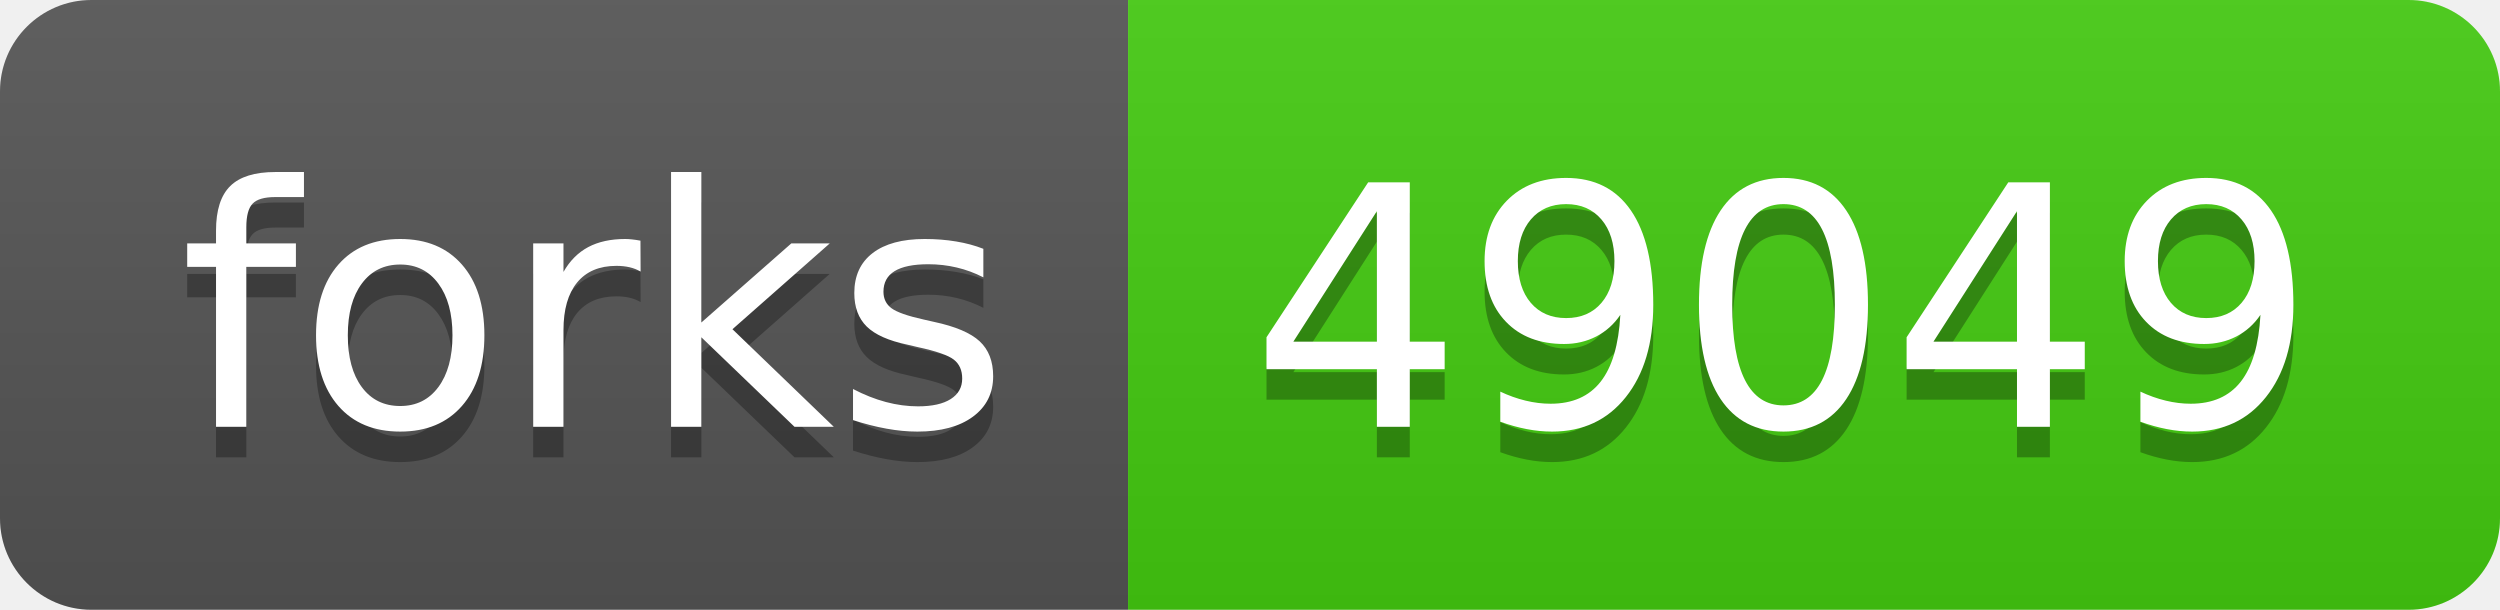
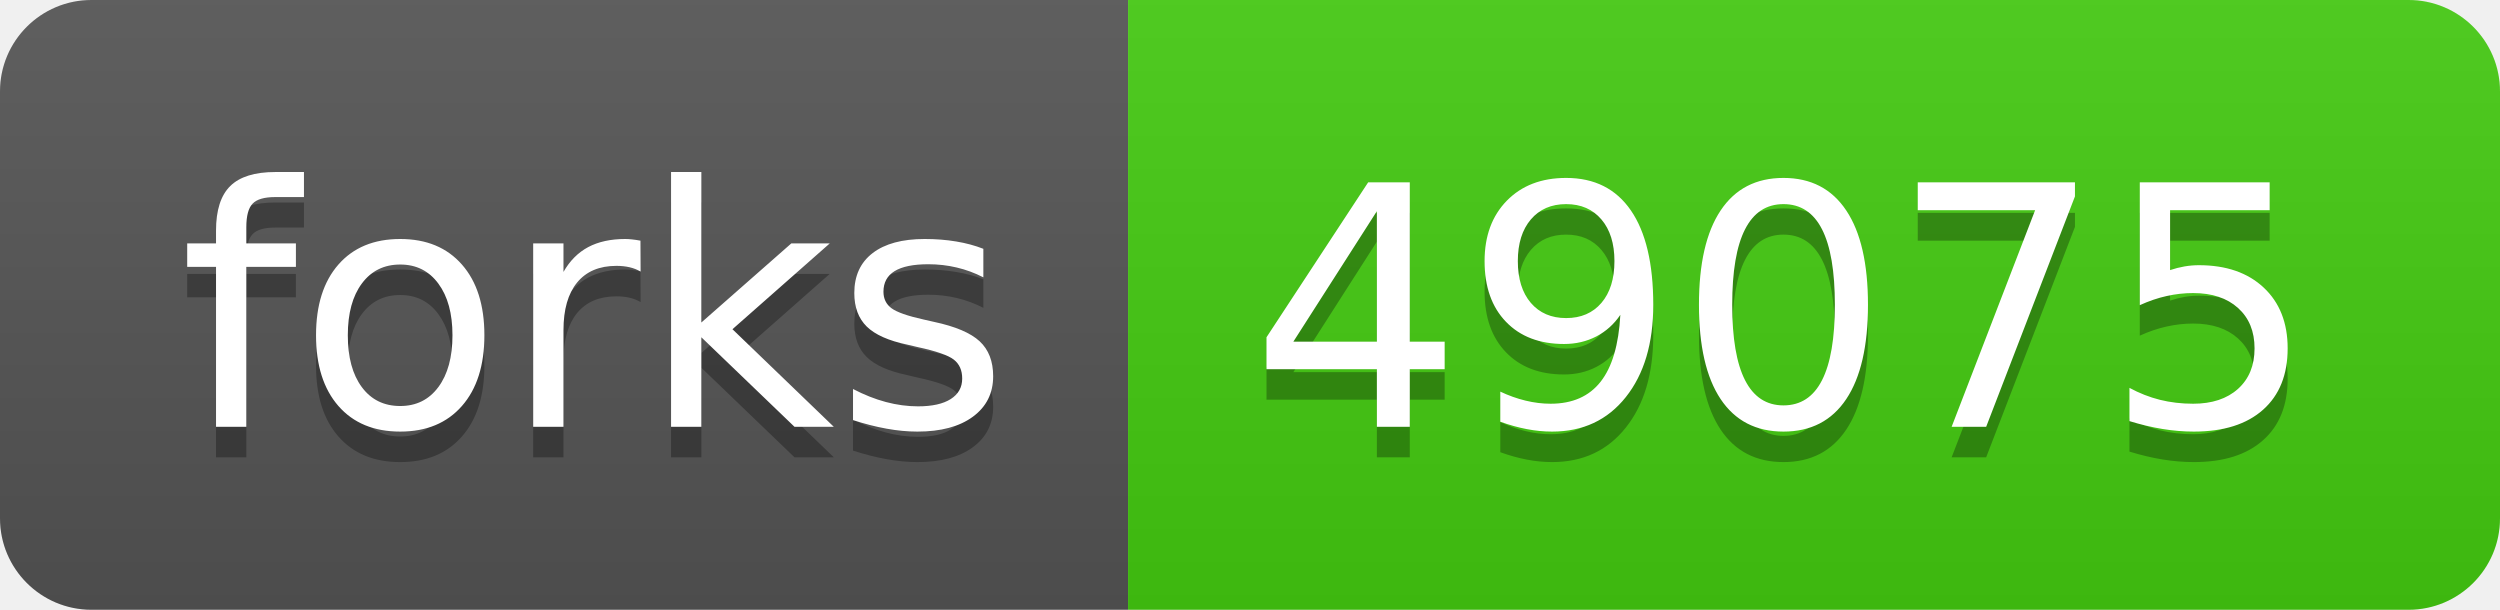
- <svg xmlns="http://www.w3.org/2000/svg" width="82" height="20" role="img" aria-label="forks: 49049">
+ <svg xmlns="http://www.w3.org/2000/svg" width="82" height="20" role="img" aria-label="forks: 49075">
  <linearGradient id="s" x2="0" y2="100%">
    <stop offset="0" stop-color="#bbb" stop-opacity=".1" />
    <stop offset="1" stop-opacity=".1" />
  </linearGradient>
  <clipPath id="r">
    <rect width="82" height="20" rx="3" fill="#fff" />
  </clipPath>
  <g clip-path="url(#r)">
    <rect width="37" height="20" fill="#555" />
    <rect x="37" width="45" height="20" fill="#4c1" />
    <rect width="82" height="20" fill="url(#s)" />
  </g>
  <g fill="#fff" text-anchor="middle" font-family="Verdana,Geneva,DejaVu Sans,sans-serif" text-rendering="geometricPrecision" font-size="110">
    <text aria-hidden="true" x="195" y="150" fill="#010101" fill-opacity=".3" transform="scale(.1)" textLength="270">forks</text>
    <text x="195" y="140" transform="scale(.1)" fill="#fff" textLength="270">forks</text>
-     <text aria-hidden="true" x="585" y="150" fill="#010101" fill-opacity=".3" transform="scale(.1)" textLength="350">49049</text>
-     <text x="585" y="140" transform="scale(.1)" fill="#fff" textLength="350">49049</text>
+     <text aria-hidden="true" x="585" y="150" fill="#010101" fill-opacity=".3" transform="scale(.1)" textLength="350">49075</text>
+     <text x="585" y="140" transform="scale(.1)" fill="#fff" textLength="350">49075</text>
  </g>
</svg>
